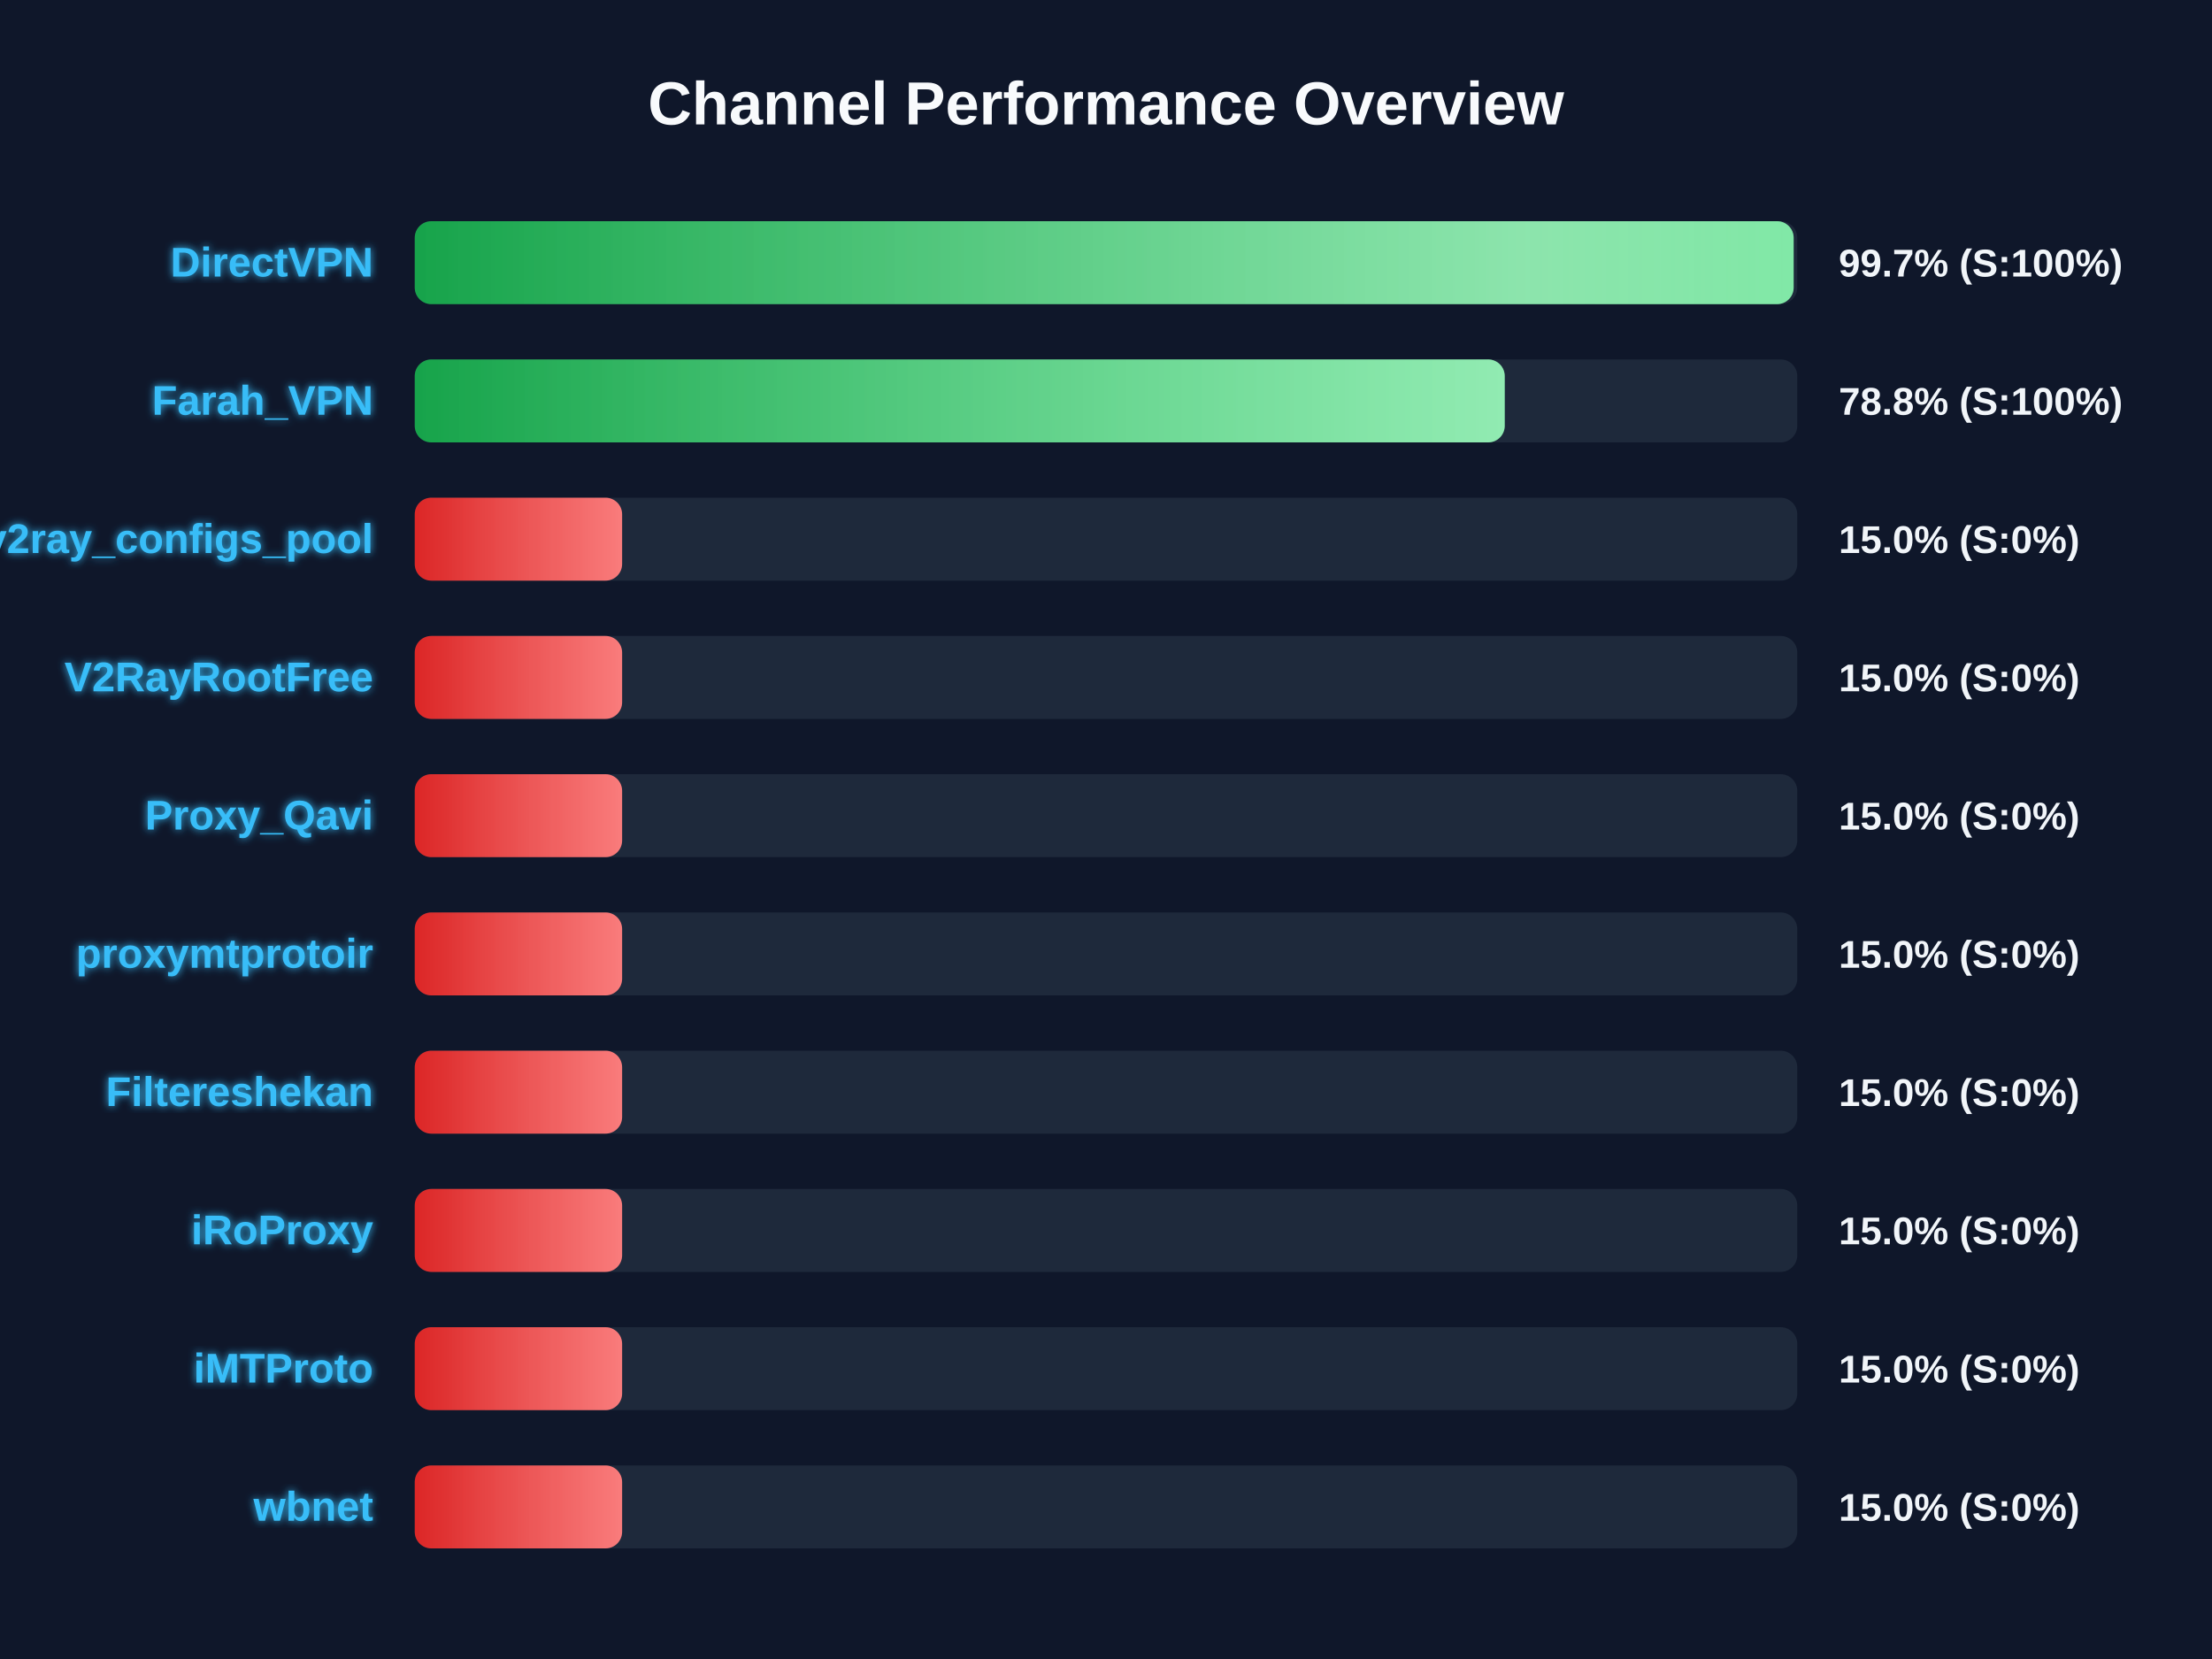
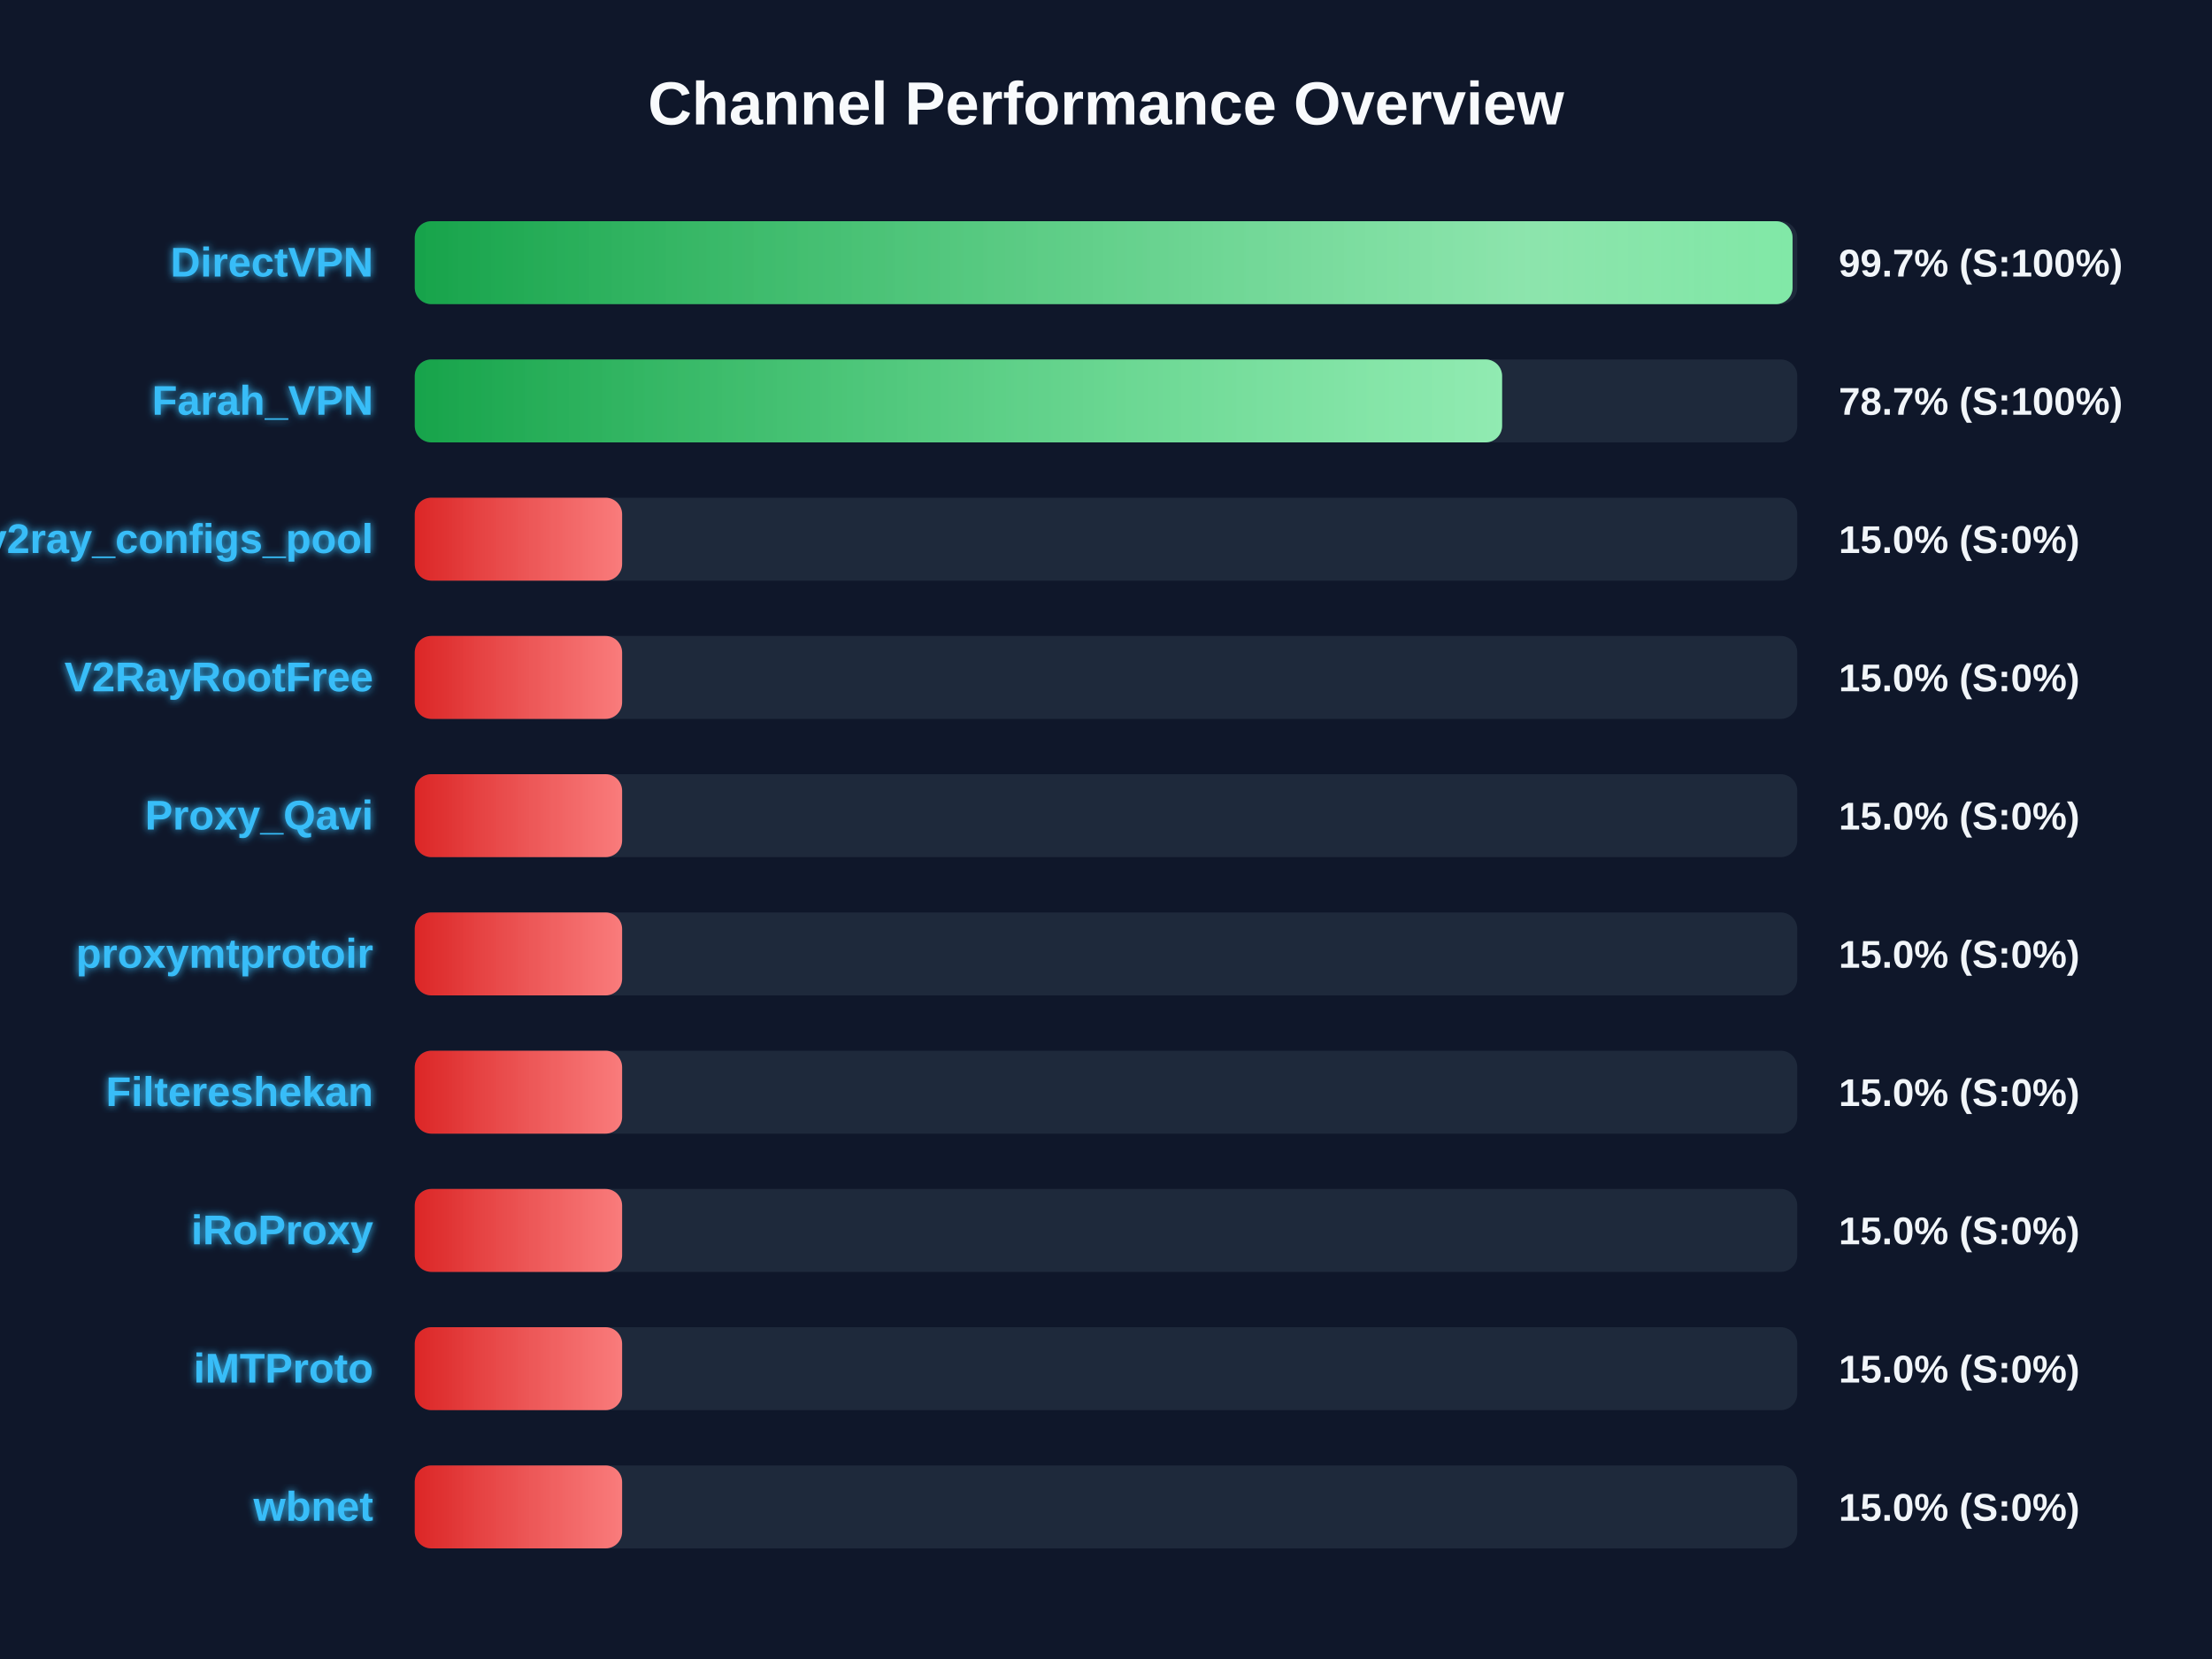
<svg xmlns="http://www.w3.org/2000/svg" width="800" height="600" version="1.1">
  <defs>
    <linearGradient id="grad-green" x1="0%" y1="0%" x2="100%" y2="0%">
      <stop offset="0%" stop-color="#16a34a" />
      <stop offset="100%" stop-color="#4ade80" />
    </linearGradient>
    <linearGradient id="grad-yellow" x1="0%" y1="0%" x2="100%" y2="0%">
      <stop offset="0%" stop-color="#ca8a04" />
      <stop offset="100%" stop-color="#fde047" />
    </linearGradient>
    <linearGradient id="grad-red" x1="0%" y1="0%" x2="100%" y2="0%">
      <stop offset="0%" stop-color="#dc2626" />
      <stop offset="100%" stop-color="#f87171" />
    </linearGradient>
    <linearGradient id="shimmer" x1="0%" y1="0%" x2="100%" y2="0%">
      <stop offset="0%" stop-color="rgba(255,255,255,0)" />
      <stop offset="50%" stop-color="rgba(255,255,255,0.4)" />
      <stop offset="100%" stop-color="rgba(255,255,255,0)" />
    </linearGradient>
    <filter id="glow" x="-20%" y="-20%" width="140%" height="140%">
      <feGaussianBlur stdDeviation="1.5" result="blur" />
      <feComposite in="SourceGraphic" in2="blur" operator="over" />
    </filter>
  </defs>
  <style>
        .bg-rect { fill: #0f172a; }
        .title { font: bold 22px 'Segoe UI', Arial, sans-serif; fill: #f8fafc; }
        .row { font: bold 15px 'Segoe UI', Arial, sans-serif; fill: #38bdf8; filter: url(#glow); }
        .score { font: bold 14px 'Segoe UI', Arial, sans-serif; fill: #f1f5f9; }
        @keyframes shimmer-anim {
            0% { transform: translateX(-100%); }
            100% { transform: translateX(200%); }
        }
        .shimmer-rect {
            animation: shimmer-anim 2.5s infinite linear;
        }
    </style>
  <rect width="100%" height="100%" class="bg-rect" />
  <text x="400" y="45" text-anchor="middle" class="title">Channel Performance Overview</text>
  <rect x="150" y="80" width="500" height="30" fill="#1e293b" rx="6" />
  <clipPath id="clip-0">
-     <rect x="150" y="80" width="498.7" height="30" rx="6" />
+     <rect x="150" y="80" width="498.3" height="30" rx="6" />
  </clipPath>
-   <rect x="150" y="80" width="498.7" height="30" fill="url(#grad-green)" rx="6" />
+   <rect x="150" y="80" width="498.3" height="30" fill="url(#grad-green)" rx="6" />
  <g clip-path="url(#clip-0)">
    <rect x="150" y="80" width="100%" height="30" fill="url(#shimmer)" class="shimmer-rect" />
  </g>
  <text x="135" y="100" text-anchor="end" class="row">DirectVPN</text>
  <text x="665" y="100" text-anchor="start" class="score">99.7% (S:100%)</text>
  <rect x="150" y="130" width="500" height="30" fill="#1e293b" rx="6" />
  <clipPath id="clip-1">
-     <rect x="150" y="130" width="394.2" height="30" rx="6" />
+     <rect x="150" y="130" width="393.25" height="30" rx="6" />
  </clipPath>
-   <rect x="150" y="130" width="394.2" height="30" fill="url(#grad-green)" rx="6" />
+   <rect x="150" y="130" width="393.25" height="30" fill="url(#grad-green)" rx="6" />
  <g clip-path="url(#clip-1)">
    <rect x="150" y="130" width="100%" height="30" fill="url(#shimmer)" class="shimmer-rect" />
  </g>
  <text x="135" y="150" text-anchor="end" class="row">Farah_VPN</text>
-   <text x="665" y="150" text-anchor="start" class="score">78.8% (S:100%)</text>
+   <text x="665" y="150" text-anchor="start" class="score">78.7% (S:100%)</text>
  <rect x="150" y="180" width="500" height="30" fill="#1e293b" rx="6" />
  <clipPath id="clip-2">
    <rect x="150" y="180" width="75.0" height="30" rx="6" />
  </clipPath>
  <rect x="150" y="180" width="75.0" height="30" fill="url(#grad-red)" rx="6" />
  <g clip-path="url(#clip-2)">
    <rect x="150" y="180" width="100%" height="30" fill="url(#shimmer)" class="shimmer-rect" />
  </g>
  <text x="135" y="200" text-anchor="end" class="row">v2ray_configs_pool</text>
  <text x="665" y="200" text-anchor="start" class="score">15.0% (S:0%)</text>
  <rect x="150" y="230" width="500" height="30" fill="#1e293b" rx="6" />
  <clipPath id="clip-3">
    <rect x="150" y="230" width="75.0" height="30" rx="6" />
  </clipPath>
  <rect x="150" y="230" width="75.0" height="30" fill="url(#grad-red)" rx="6" />
  <g clip-path="url(#clip-3)">
    <rect x="150" y="230" width="100%" height="30" fill="url(#shimmer)" class="shimmer-rect" />
  </g>
  <text x="135" y="250" text-anchor="end" class="row">V2RayRootFree</text>
  <text x="665" y="250" text-anchor="start" class="score">15.0% (S:0%)</text>
  <rect x="150" y="280" width="500" height="30" fill="#1e293b" rx="6" />
  <clipPath id="clip-4">
    <rect x="150" y="280" width="75.0" height="30" rx="6" />
  </clipPath>
  <rect x="150" y="280" width="75.0" height="30" fill="url(#grad-red)" rx="6" />
  <g clip-path="url(#clip-4)">
    <rect x="150" y="280" width="100%" height="30" fill="url(#shimmer)" class="shimmer-rect" />
  </g>
  <text x="135" y="300" text-anchor="end" class="row">Proxy_Qavi</text>
  <text x="665" y="300" text-anchor="start" class="score">15.0% (S:0%)</text>
  <rect x="150" y="330" width="500" height="30" fill="#1e293b" rx="6" />
  <clipPath id="clip-5">
    <rect x="150" y="330" width="75.0" height="30" rx="6" />
  </clipPath>
  <rect x="150" y="330" width="75.0" height="30" fill="url(#grad-red)" rx="6" />
  <g clip-path="url(#clip-5)">
    <rect x="150" y="330" width="100%" height="30" fill="url(#shimmer)" class="shimmer-rect" />
  </g>
  <text x="135" y="350" text-anchor="end" class="row">proxymtprotoir</text>
  <text x="665" y="350" text-anchor="start" class="score">15.0% (S:0%)</text>
  <rect x="150" y="380" width="500" height="30" fill="#1e293b" rx="6" />
  <clipPath id="clip-6">
    <rect x="150" y="380" width="75.0" height="30" rx="6" />
  </clipPath>
  <rect x="150" y="380" width="75.0" height="30" fill="url(#grad-red)" rx="6" />
  <g clip-path="url(#clip-6)">
    <rect x="150" y="380" width="100%" height="30" fill="url(#shimmer)" class="shimmer-rect" />
  </g>
  <text x="135" y="400" text-anchor="end" class="row">Filtereshekan</text>
  <text x="665" y="400" text-anchor="start" class="score">15.0% (S:0%)</text>
  <rect x="150" y="430" width="500" height="30" fill="#1e293b" rx="6" />
  <clipPath id="clip-7">
    <rect x="150" y="430" width="75.0" height="30" rx="6" />
  </clipPath>
  <rect x="150" y="430" width="75.0" height="30" fill="url(#grad-red)" rx="6" />
  <g clip-path="url(#clip-7)">
    <rect x="150" y="430" width="100%" height="30" fill="url(#shimmer)" class="shimmer-rect" />
  </g>
  <text x="135" y="450" text-anchor="end" class="row">iRoProxy</text>
  <text x="665" y="450" text-anchor="start" class="score">15.0% (S:0%)</text>
  <rect x="150" y="480" width="500" height="30" fill="#1e293b" rx="6" />
  <clipPath id="clip-8">
    <rect x="150" y="480" width="75.0" height="30" rx="6" />
  </clipPath>
  <rect x="150" y="480" width="75.0" height="30" fill="url(#grad-red)" rx="6" />
  <g clip-path="url(#clip-8)">
    <rect x="150" y="480" width="100%" height="30" fill="url(#shimmer)" class="shimmer-rect" />
  </g>
  <text x="135" y="500" text-anchor="end" class="row">iMTProto</text>
  <text x="665" y="500" text-anchor="start" class="score">15.0% (S:0%)</text>
  <rect x="150" y="530" width="500" height="30" fill="#1e293b" rx="6" />
  <clipPath id="clip-9">
    <rect x="150" y="530" width="75.0" height="30" rx="6" />
  </clipPath>
  <rect x="150" y="530" width="75.0" height="30" fill="url(#grad-red)" rx="6" />
  <g clip-path="url(#clip-9)">
    <rect x="150" y="530" width="100%" height="30" fill="url(#shimmer)" class="shimmer-rect" />
  </g>
  <text x="135" y="550" text-anchor="end" class="row">wbnet</text>
  <text x="665" y="550" text-anchor="start" class="score">15.0% (S:0%)</text>
</svg>
